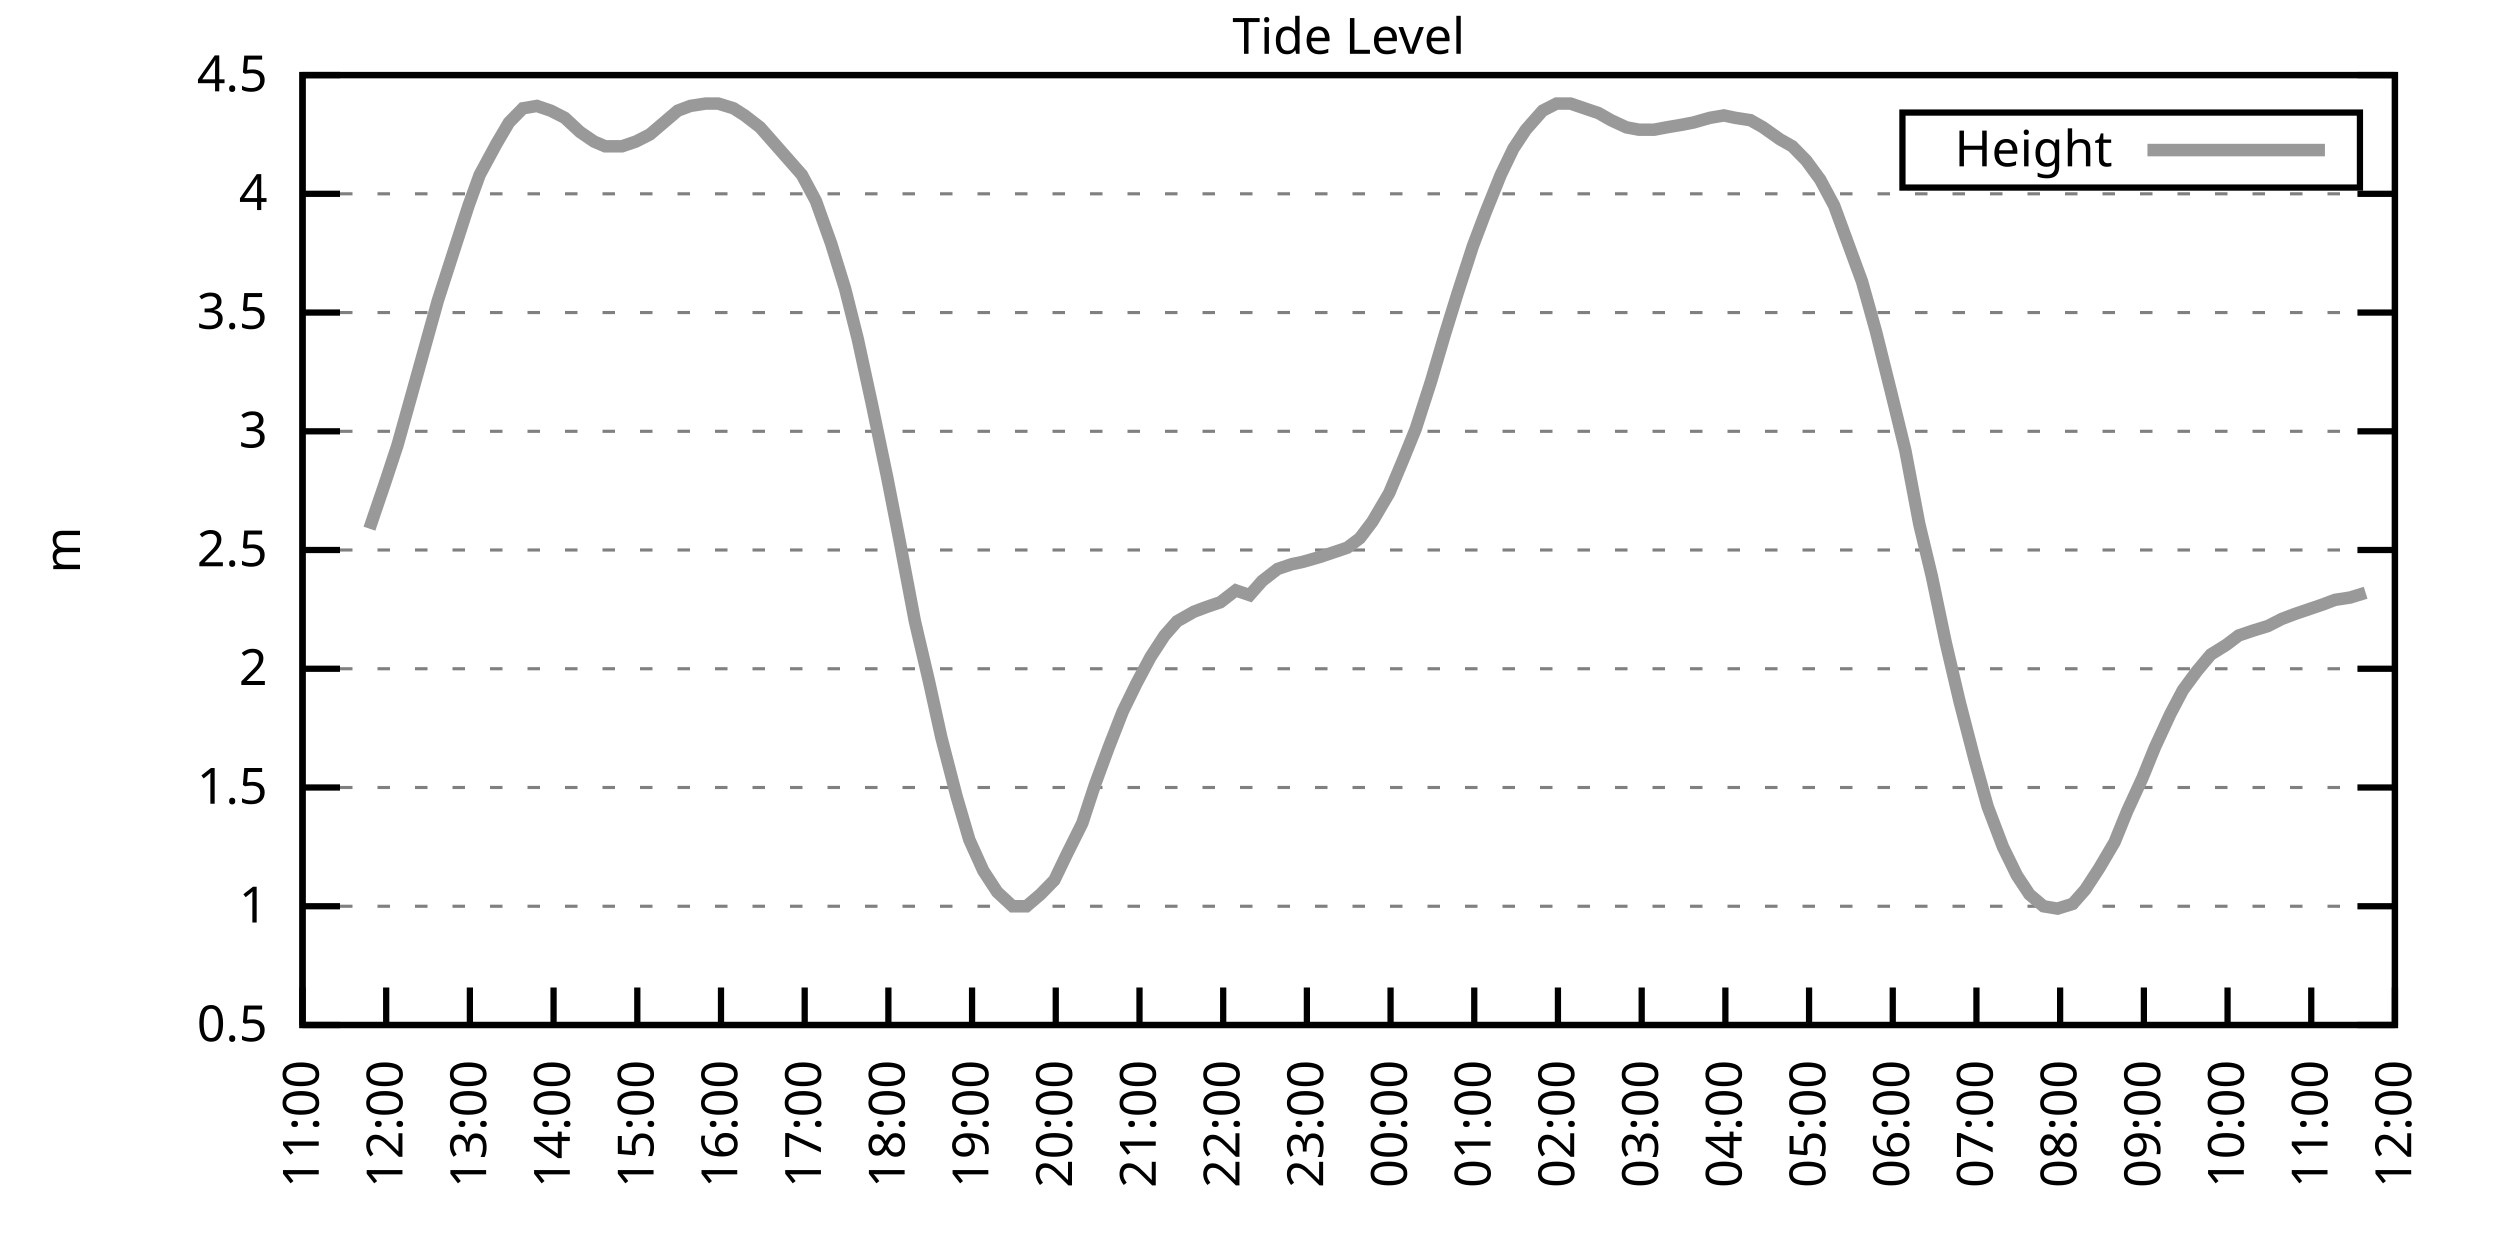
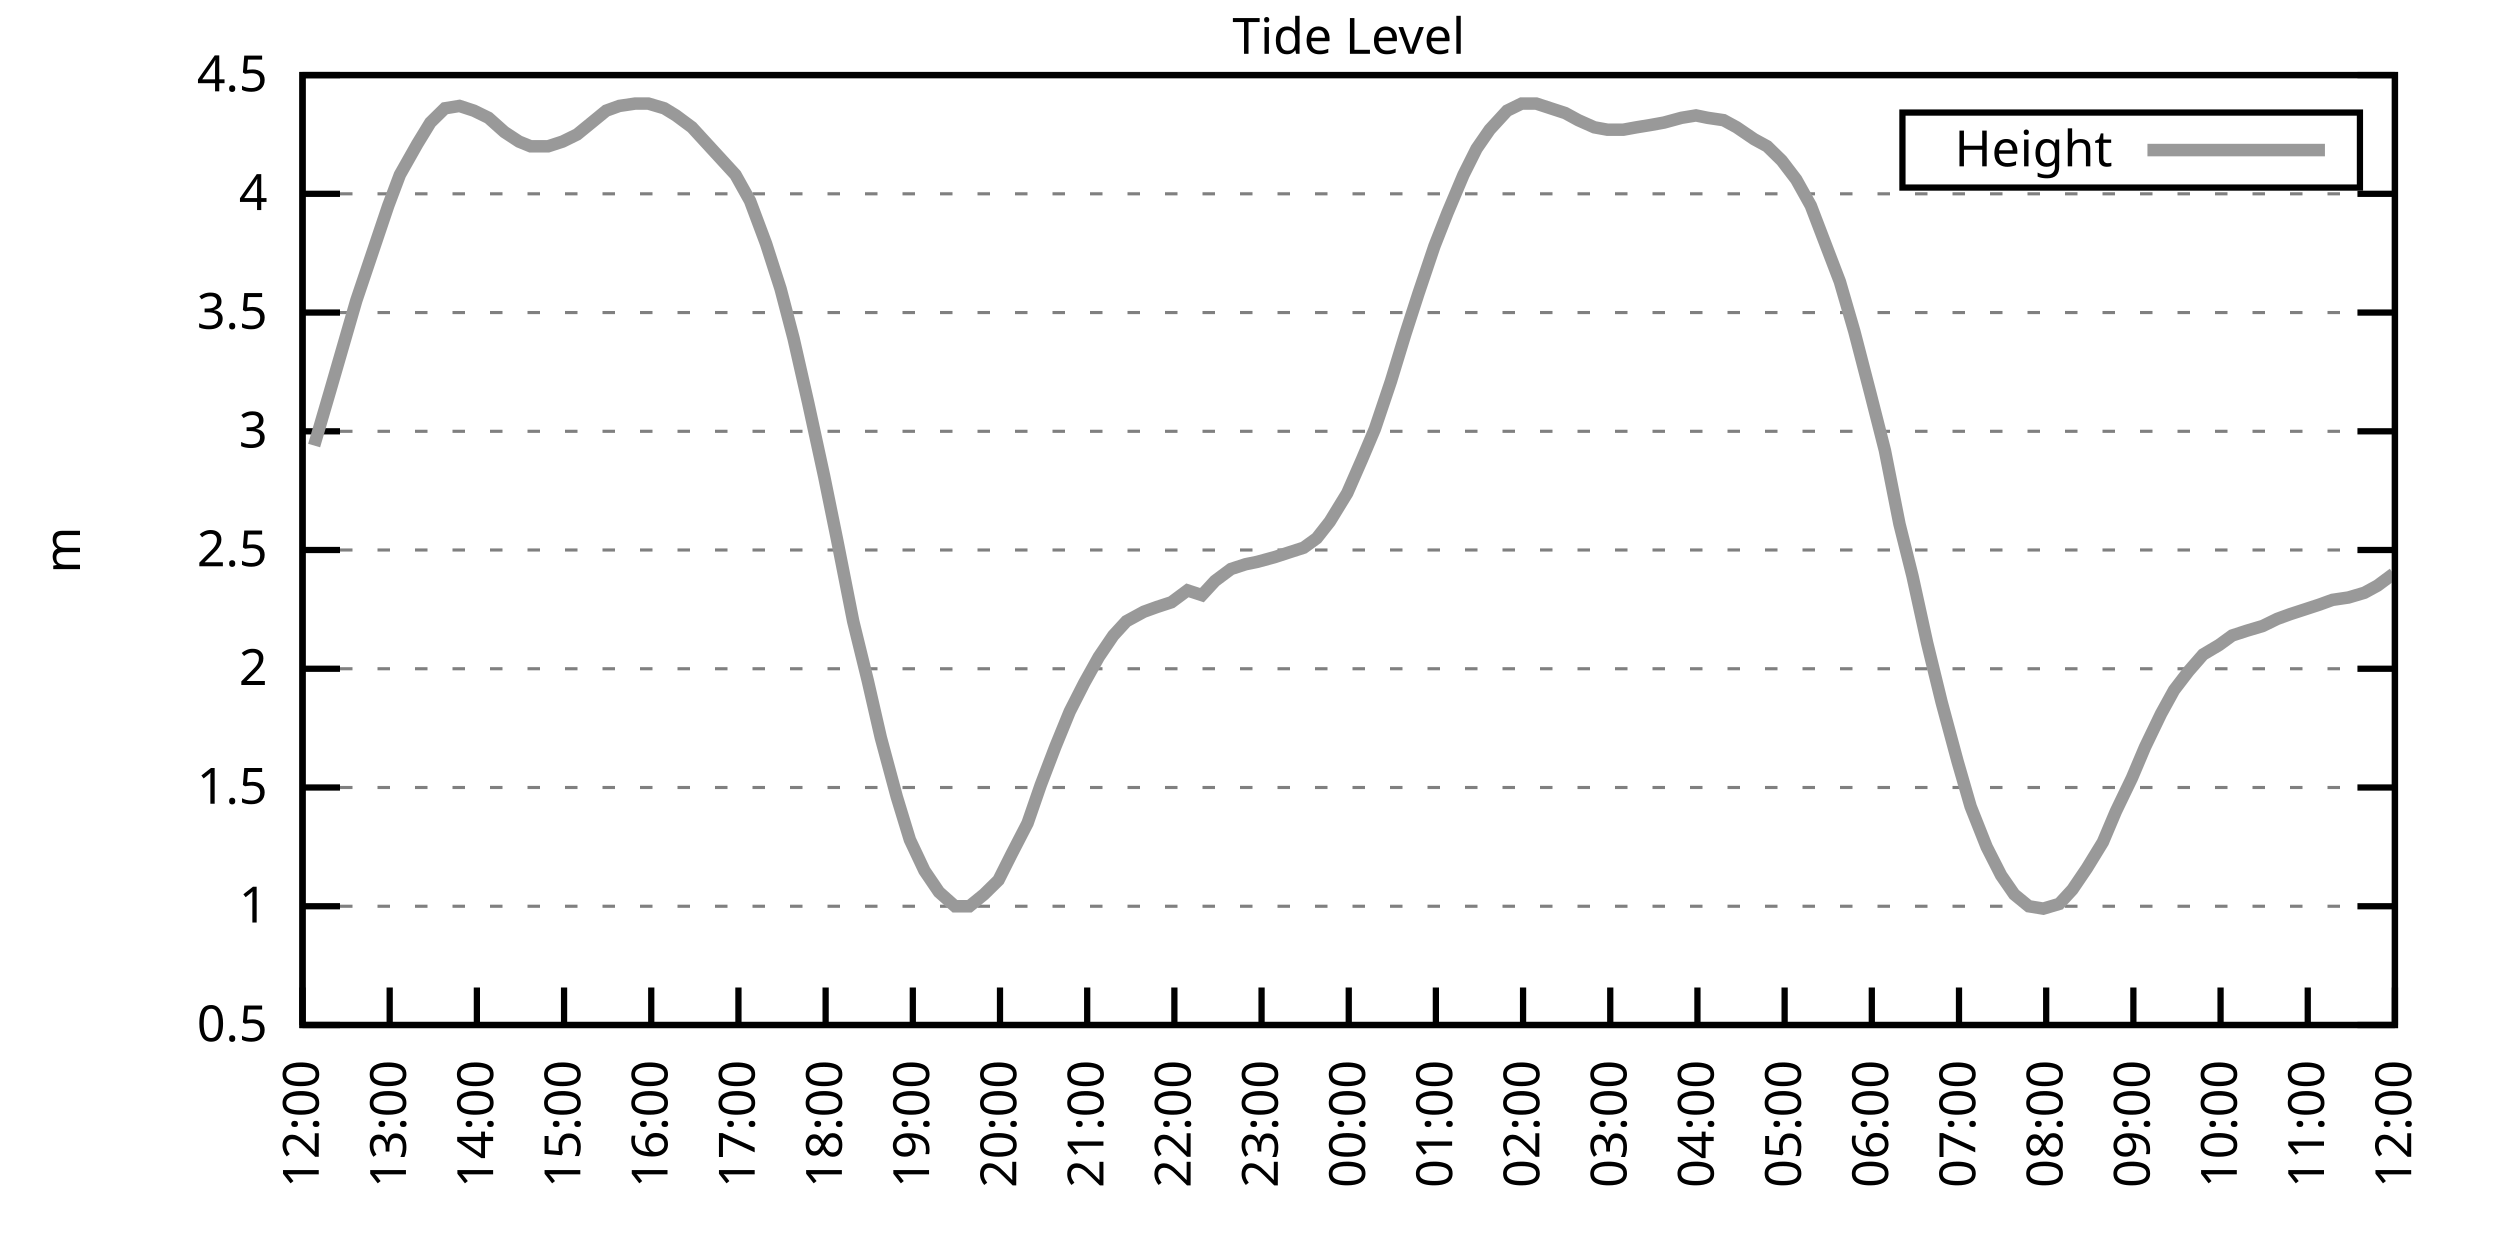
<svg xmlns="http://www.w3.org/2000/svg" xmlns:xlink="http://www.w3.org/1999/xlink" width="400" height="200" viewBox="0 0 400 200">
  <g id="gnuplot_canvas">
    <rect x="0" y="0" width="400" height="200" fill="none" />
    <defs>
      <circle id="gpDot" r="0.5" stroke-width="0.5" stroke="currentColor" />
      <path id="gpPt0" stroke-width="0.333" stroke="currentColor" d="M-1,0 h2 M0,-1 v2" />
      <path id="gpPt1" stroke-width="0.333" stroke="currentColor" d="M-1,-1 L1,1 M1,-1 L-1,1" />
      <path id="gpPt2" stroke-width="0.333" stroke="currentColor" d="M-1,0 L1,0 M0,-1 L0,1 M-1,-1 L1,1 M-1,1 L1,-1" />
      <rect id="gpPt3" stroke-width="0.333" stroke="currentColor" x="-1" y="-1" width="2" height="2" />
      <rect id="gpPt4" stroke-width="0.333" stroke="currentColor" fill="currentColor" x="-1" y="-1" width="2" height="2" />
      <circle id="gpPt5" stroke-width="0.333" stroke="currentColor" cx="0" cy="0" r="1" />
      <use xlink:href="#gpPt5" id="gpPt6" fill="currentColor" stroke="none" />
      <path id="gpPt7" stroke-width="0.333" stroke="currentColor" d="M0,-1.33 L-1.33,0.67 L1.33,0.67 z" />
      <use xlink:href="#gpPt7" id="gpPt8" fill="currentColor" stroke="none" />
      <use xlink:href="#gpPt7" id="gpPt9" stroke="currentColor" transform="rotate(180)" />
      <use xlink:href="#gpPt9" id="gpPt10" fill="currentColor" stroke="none" />
      <use xlink:href="#gpPt3" id="gpPt11" stroke="currentColor" transform="rotate(45)" />
      <use xlink:href="#gpPt11" id="gpPt12" fill="currentColor" stroke="none" />
      <path id="gpPt13" stroke-width="0.333" stroke="currentColor" d="M0,1.330 L1.265,0.411 L0.782,-1.067 L-0.782,-1.076 L-1.265,0.411 z" />
      <use xlink:href="#gpPt13" id="gpPt14" fill="currentColor" stroke="none" />
      <filter id="textbox" filterUnits="objectBoundingBox" x="0" y="0" height="1" width="1">
        <feFlood flood-color="white" flood-opacity="1" result="bgnd" />
        <feComposite in="SourceGraphic" in2="bgnd" operator="atop" />
      </filter>
      <filter id="greybox" filterUnits="objectBoundingBox" x="0" y="0" height="1" width="1">
        <feFlood flood-color="lightgrey" flood-opacity="1" result="grey" />
        <feComposite in="SourceGraphic" in2="grey" operator="atop" />
      </filter>
    </defs>
    <g fill="none" color="white" stroke="currentColor" stroke-width="1.00" stroke-linecap="butt" stroke-linejoin="miter">
</g>
    <g fill="none" color="black" stroke="currentColor" stroke-width="1.00" stroke-linecap="butt" stroke-linejoin="miter">
      <g stroke="none" shape-rendering="crispEdges">
        <polygon fill="rgb(255, 255, 255)" points="48.40,164.00 383.18,164.00 383.18,12.02 48.40,12.02 " />
      </g>
    </g>
    <g fill="none" color="black" stroke="currentColor" stroke-width="1.00" stroke-linecap="butt" stroke-linejoin="miter">
</g>
    <g fill="none" color="black" stroke="black" stroke-width="0.50" stroke-linecap="butt" stroke-linejoin="miter">
</g>
    <g fill="none" color="gray" stroke="currentColor" stroke-width="0.50" stroke-linecap="butt" stroke-linejoin="miter">
      <path stroke="gray" stroke-dasharray="2,4" class="gridline" d="M48.40,164.00 L383.19,164.00  " />
    </g>
    <g fill="none" color="gray" stroke="gray" stroke-width="1.00" stroke-linecap="butt" stroke-linejoin="miter">
</g>
    <g fill="none" color="black" stroke="currentColor" stroke-width="1.00" stroke-linecap="butt" stroke-linejoin="miter">
      <path stroke="black" d="M48.40,164.00 L54.40,164.00 M383.19,164.00 L377.19,164.00  " />
      <g transform="translate(42.80,166.60)" stroke="none" fill="black" font-family="Sans" font-size="8.00" text-anchor="end">
        <text>
          <tspan font-family="Sans"> 0.5</tspan>
        </text>
      </g>
    </g>
    <g fill="none" color="black" stroke="currentColor" stroke-width="1.00" stroke-linecap="butt" stroke-linejoin="miter">
</g>
    <g fill="none" color="black" stroke="black" stroke-width="0.50" stroke-linecap="butt" stroke-linejoin="miter">
</g>
    <g fill="none" color="gray" stroke="currentColor" stroke-width="0.50" stroke-linecap="butt" stroke-linejoin="miter">
      <path stroke="gray" stroke-dasharray="2,4" class="gridline" d="M48.40,145.00 L383.19,145.00  " />
    </g>
    <g fill="none" color="gray" stroke="gray" stroke-width="1.00" stroke-linecap="butt" stroke-linejoin="miter">
</g>
    <g fill="none" color="black" stroke="currentColor" stroke-width="1.00" stroke-linecap="butt" stroke-linejoin="miter">
      <path stroke="black" d="M48.40,145.00 L54.40,145.00 M383.19,145.00 L377.19,145.00  " />
      <g transform="translate(42.80,147.60)" stroke="none" fill="black" font-family="Sans" font-size="8.00" text-anchor="end">
        <text>
          <tspan font-family="Sans"> 1</tspan>
        </text>
      </g>
    </g>
    <g fill="none" color="black" stroke="currentColor" stroke-width="1.00" stroke-linecap="butt" stroke-linejoin="miter">
</g>
    <g fill="none" color="black" stroke="black" stroke-width="0.50" stroke-linecap="butt" stroke-linejoin="miter">
</g>
    <g fill="none" color="gray" stroke="currentColor" stroke-width="0.50" stroke-linecap="butt" stroke-linejoin="miter">
      <path stroke="gray" stroke-dasharray="2,4" class="gridline" d="M48.40,126.00 L383.19,126.00  " />
    </g>
    <g fill="none" color="gray" stroke="gray" stroke-width="1.00" stroke-linecap="butt" stroke-linejoin="miter">
</g>
    <g fill="none" color="black" stroke="currentColor" stroke-width="1.00" stroke-linecap="butt" stroke-linejoin="miter">
      <path stroke="black" d="M48.40,126.00 L54.40,126.00 M383.19,126.00 L377.19,126.00  " />
      <g transform="translate(42.80,128.60)" stroke="none" fill="black" font-family="Sans" font-size="8.00" text-anchor="end">
        <text>
          <tspan font-family="Sans"> 1.5</tspan>
        </text>
      </g>
    </g>
    <g fill="none" color="black" stroke="currentColor" stroke-width="1.00" stroke-linecap="butt" stroke-linejoin="miter">
</g>
    <g fill="none" color="black" stroke="black" stroke-width="0.50" stroke-linecap="butt" stroke-linejoin="miter">
</g>
    <g fill="none" color="gray" stroke="currentColor" stroke-width="0.50" stroke-linecap="butt" stroke-linejoin="miter">
      <path stroke="gray" stroke-dasharray="2,4" class="gridline" d="M48.40,107.00 L383.19,107.00  " />
    </g>
    <g fill="none" color="gray" stroke="gray" stroke-width="1.00" stroke-linecap="butt" stroke-linejoin="miter">
</g>
    <g fill="none" color="black" stroke="currentColor" stroke-width="1.00" stroke-linecap="butt" stroke-linejoin="miter">
      <path stroke="black" d="M48.40,107.00 L54.40,107.00 M383.19,107.00 L377.19,107.00  " />
      <g transform="translate(42.80,109.60)" stroke="none" fill="black" font-family="Sans" font-size="8.00" text-anchor="end">
        <text>
          <tspan font-family="Sans"> 2</tspan>
        </text>
      </g>
    </g>
    <g fill="none" color="black" stroke="currentColor" stroke-width="1.00" stroke-linecap="butt" stroke-linejoin="miter">
</g>
    <g fill="none" color="black" stroke="black" stroke-width="0.50" stroke-linecap="butt" stroke-linejoin="miter">
</g>
    <g fill="none" color="gray" stroke="currentColor" stroke-width="0.50" stroke-linecap="butt" stroke-linejoin="miter">
      <path stroke="gray" stroke-dasharray="2,4" class="gridline" d="M48.40,88.00 L383.19,88.00  " />
    </g>
    <g fill="none" color="gray" stroke="gray" stroke-width="1.00" stroke-linecap="butt" stroke-linejoin="miter">
</g>
    <g fill="none" color="black" stroke="currentColor" stroke-width="1.00" stroke-linecap="butt" stroke-linejoin="miter">
      <path stroke="black" d="M48.40,88.00 L54.40,88.00 M383.19,88.00 L377.19,88.00  " />
      <g transform="translate(42.80,90.60)" stroke="none" fill="black" font-family="Sans" font-size="8.00" text-anchor="end">
        <text>
          <tspan font-family="Sans"> 2.5</tspan>
        </text>
      </g>
    </g>
    <g fill="none" color="black" stroke="currentColor" stroke-width="1.00" stroke-linecap="butt" stroke-linejoin="miter">
</g>
    <g fill="none" color="black" stroke="black" stroke-width="0.50" stroke-linecap="butt" stroke-linejoin="miter">
</g>
    <g fill="none" color="gray" stroke="currentColor" stroke-width="0.50" stroke-linecap="butt" stroke-linejoin="miter">
      <path stroke="gray" stroke-dasharray="2,4" class="gridline" d="M48.40,69.01 L383.19,69.01  " />
    </g>
    <g fill="none" color="gray" stroke="gray" stroke-width="1.00" stroke-linecap="butt" stroke-linejoin="miter">
</g>
    <g fill="none" color="black" stroke="currentColor" stroke-width="1.00" stroke-linecap="butt" stroke-linejoin="miter">
      <path stroke="black" d="M48.40,69.01 L54.40,69.01 M383.19,69.01 L377.19,69.01  " />
      <g transform="translate(42.80,71.61)" stroke="none" fill="black" font-family="Sans" font-size="8.00" text-anchor="end">
        <text>
          <tspan font-family="Sans"> 3</tspan>
        </text>
      </g>
    </g>
    <g fill="none" color="black" stroke="currentColor" stroke-width="1.00" stroke-linecap="butt" stroke-linejoin="miter">
</g>
    <g fill="none" color="black" stroke="black" stroke-width="0.50" stroke-linecap="butt" stroke-linejoin="miter">
</g>
    <g fill="none" color="gray" stroke="currentColor" stroke-width="0.50" stroke-linecap="butt" stroke-linejoin="miter">
      <path stroke="gray" stroke-dasharray="2,4" class="gridline" d="M48.40,50.01 L383.19,50.01  " />
    </g>
    <g fill="none" color="gray" stroke="gray" stroke-width="1.00" stroke-linecap="butt" stroke-linejoin="miter">
</g>
    <g fill="none" color="black" stroke="currentColor" stroke-width="1.00" stroke-linecap="butt" stroke-linejoin="miter">
      <path stroke="black" d="M48.40,50.01 L54.40,50.01 M383.19,50.01 L377.19,50.01  " />
      <g transform="translate(42.80,52.61)" stroke="none" fill="black" font-family="Sans" font-size="8.00" text-anchor="end">
        <text>
          <tspan font-family="Sans"> 3.5</tspan>
        </text>
      </g>
    </g>
    <g fill="none" color="black" stroke="currentColor" stroke-width="1.00" stroke-linecap="butt" stroke-linejoin="miter">
</g>
    <g fill="none" color="black" stroke="black" stroke-width="0.50" stroke-linecap="butt" stroke-linejoin="miter">
</g>
    <g fill="none" color="gray" stroke="currentColor" stroke-width="0.50" stroke-linecap="butt" stroke-linejoin="miter">
      <path stroke="gray" stroke-dasharray="2,4" class="gridline" d="M48.40,31.01 L383.19,31.01  " />
    </g>
    <g fill="none" color="gray" stroke="gray" stroke-width="1.00" stroke-linecap="butt" stroke-linejoin="miter">
</g>
    <g fill="none" color="black" stroke="currentColor" stroke-width="1.00" stroke-linecap="butt" stroke-linejoin="miter">
      <path stroke="black" d="M48.40,31.01 L54.40,31.01 M383.19,31.01 L377.19,31.01  " />
      <g transform="translate(42.80,33.61)" stroke="none" fill="black" font-family="Sans" font-size="8.00" text-anchor="end">
        <text>
          <tspan font-family="Sans"> 4</tspan>
        </text>
      </g>
    </g>
    <g fill="none" color="black" stroke="currentColor" stroke-width="1.00" stroke-linecap="butt" stroke-linejoin="miter">
</g>
    <g fill="none" color="black" stroke="black" stroke-width="0.50" stroke-linecap="butt" stroke-linejoin="miter">
</g>
    <g fill="none" color="gray" stroke="currentColor" stroke-width="0.50" stroke-linecap="butt" stroke-linejoin="miter">
      <path stroke="gray" stroke-dasharray="2,4" class="gridline" d="M48.40,12.01 L383.19,12.01  " />
    </g>
    <g fill="none" color="gray" stroke="gray" stroke-width="1.00" stroke-linecap="butt" stroke-linejoin="miter">
</g>
    <g fill="none" color="black" stroke="currentColor" stroke-width="1.00" stroke-linecap="butt" stroke-linejoin="miter">
      <path stroke="black" d="M48.40,12.01 L54.40,12.01 M383.19,12.01 L377.19,12.01  " />
      <g transform="translate(42.80,14.61)" stroke="none" fill="black" font-family="Sans" font-size="8.00" text-anchor="end">
        <text>
          <tspan font-family="Sans"> 4.5</tspan>
        </text>
      </g>
    </g>
    <g fill="none" color="black" stroke="currentColor" stroke-width="1.00" stroke-linecap="butt" stroke-linejoin="miter">
      <path stroke="black" d="M48.40,164.00 L48.40,158.00  " />
      <g transform="translate(51.00,169.60) rotate(270.00)" stroke="none" fill="black" font-family="Sans" font-size="8.00" text-anchor="end">
        <text>
-           <tspan font-family="Sans">11:00</tspan>
-         </text>
-       </g>
-     </g>
-     <g fill="none" color="black" stroke="currentColor" stroke-width="1.00" stroke-linecap="butt" stroke-linejoin="miter">
-       <path stroke="black" d="M61.79,164.00 L61.79,158.00  " />
-       <g transform="translate(64.39,169.60) rotate(270.00)" stroke="none" fill="black" font-family="Sans" font-size="8.00" text-anchor="end">
-         <text>
          <tspan font-family="Sans">12:00</tspan>
        </text>
      </g>
    </g>
    <g fill="none" color="black" stroke="currentColor" stroke-width="1.00" stroke-linecap="butt" stroke-linejoin="miter">
-       <path stroke="black" d="M75.18,164.00 L75.18,158.00  " />
-       <g transform="translate(77.78,169.60) rotate(270.00)" stroke="none" fill="black" font-family="Sans" font-size="8.00" text-anchor="end">
+       <path stroke="black" d="M62.35,164.00 L62.35,158.00  " />
+       <g transform="translate(64.95,169.60) rotate(270.00)" stroke="none" fill="black" font-family="Sans" font-size="8.00" text-anchor="end">
        <text>
          <tspan font-family="Sans">13:00</tspan>
        </text>
      </g>
    </g>
    <g fill="none" color="black" stroke="currentColor" stroke-width="1.00" stroke-linecap="butt" stroke-linejoin="miter">
-       <path stroke="black" d="M88.57,164.00 L88.57,158.00  " />
-       <g transform="translate(91.17,169.60) rotate(270.00)" stroke="none" fill="black" font-family="Sans" font-size="8.00" text-anchor="end">
+       <path stroke="black" d="M76.30,164.00 L76.30,158.00  " />
+       <g transform="translate(78.90,169.60) rotate(270.00)" stroke="none" fill="black" font-family="Sans" font-size="8.00" text-anchor="end">
        <text>
          <tspan font-family="Sans">14:00</tspan>
        </text>
      </g>
    </g>
    <g fill="none" color="black" stroke="currentColor" stroke-width="1.00" stroke-linecap="butt" stroke-linejoin="miter">
-       <path stroke="black" d="M101.97,164.00 L101.97,158.00  " />
-       <g transform="translate(104.57,169.60) rotate(270.00)" stroke="none" fill="black" font-family="Sans" font-size="8.00" text-anchor="end">
+       <path stroke="black" d="M90.25,164.00 L90.25,158.00  " />
+       <g transform="translate(92.85,169.60) rotate(270.00)" stroke="none" fill="black" font-family="Sans" font-size="8.00" text-anchor="end">
        <text>
          <tspan font-family="Sans">15:00</tspan>
        </text>
      </g>
    </g>
    <g fill="none" color="black" stroke="currentColor" stroke-width="1.00" stroke-linecap="butt" stroke-linejoin="miter">
-       <path stroke="black" d="M115.36,164.00 L115.36,158.00  " />
-       <g transform="translate(117.96,169.60) rotate(270.00)" stroke="none" fill="black" font-family="Sans" font-size="8.00" text-anchor="end">
+       <path stroke="black" d="M104.20,164.00 L104.20,158.00  " />
+       <g transform="translate(106.80,169.60) rotate(270.00)" stroke="none" fill="black" font-family="Sans" font-size="8.00" text-anchor="end">
        <text>
          <tspan font-family="Sans">16:00</tspan>
        </text>
      </g>
    </g>
    <g fill="none" color="black" stroke="currentColor" stroke-width="1.00" stroke-linecap="butt" stroke-linejoin="miter">
-       <path stroke="black" d="M128.75,164.00 L128.75,158.00  " />
-       <g transform="translate(131.35,169.60) rotate(270.00)" stroke="none" fill="black" font-family="Sans" font-size="8.00" text-anchor="end">
+       <path stroke="black" d="M118.15,164.00 L118.15,158.00  " />
+       <g transform="translate(120.75,169.60) rotate(270.00)" stroke="none" fill="black" font-family="Sans" font-size="8.00" text-anchor="end">
        <text>
          <tspan font-family="Sans">17:00</tspan>
        </text>
      </g>
    </g>
    <g fill="none" color="black" stroke="currentColor" stroke-width="1.00" stroke-linecap="butt" stroke-linejoin="miter">
-       <path stroke="black" d="M142.14,164.00 L142.14,158.00  " />
-       <g transform="translate(144.74,169.60) rotate(270.00)" stroke="none" fill="black" font-family="Sans" font-size="8.00" text-anchor="end">
+       <path stroke="black" d="M132.10,164.00 L132.10,158.00  " />
+       <g transform="translate(134.70,169.60) rotate(270.00)" stroke="none" fill="black" font-family="Sans" font-size="8.00" text-anchor="end">
        <text>
          <tspan font-family="Sans">18:00</tspan>
        </text>
      </g>
    </g>
    <g fill="none" color="black" stroke="currentColor" stroke-width="1.00" stroke-linecap="butt" stroke-linejoin="miter">
-       <path stroke="black" d="M155.53,164.00 L155.53,158.00  " />
-       <g transform="translate(158.13,169.60) rotate(270.00)" stroke="none" fill="black" font-family="Sans" font-size="8.00" text-anchor="end">
+       <path stroke="black" d="M146.05,164.00 L146.05,158.00  " />
+       <g transform="translate(148.65,169.60) rotate(270.00)" stroke="none" fill="black" font-family="Sans" font-size="8.00" text-anchor="end">
        <text>
          <tspan font-family="Sans">19:00</tspan>
        </text>
      </g>
    </g>
    <g fill="none" color="black" stroke="currentColor" stroke-width="1.00" stroke-linecap="butt" stroke-linejoin="miter">
-       <path stroke="black" d="M168.92,164.00 L168.92,158.00  " />
-       <g transform="translate(171.52,169.60) rotate(270.00)" stroke="none" fill="black" font-family="Sans" font-size="8.00" text-anchor="end">
+       <path stroke="black" d="M160.00,164.00 L160.00,158.00  " />
+       <g transform="translate(162.60,169.60) rotate(270.00)" stroke="none" fill="black" font-family="Sans" font-size="8.00" text-anchor="end">
        <text>
          <tspan font-family="Sans">20:00</tspan>
        </text>
      </g>
    </g>
    <g fill="none" color="black" stroke="currentColor" stroke-width="1.00" stroke-linecap="butt" stroke-linejoin="miter">
-       <path stroke="black" d="M182.32,164.00 L182.32,158.00  " />
-       <g transform="translate(184.92,169.60) rotate(270.00)" stroke="none" fill="black" font-family="Sans" font-size="8.00" text-anchor="end">
+       <path stroke="black" d="M173.95,164.00 L173.95,158.00  " />
+       <g transform="translate(176.55,169.60) rotate(270.00)" stroke="none" fill="black" font-family="Sans" font-size="8.00" text-anchor="end">
        <text>
          <tspan font-family="Sans">21:00</tspan>
        </text>
      </g>
    </g>
    <g fill="none" color="black" stroke="currentColor" stroke-width="1.00" stroke-linecap="butt" stroke-linejoin="miter">
-       <path stroke="black" d="M195.71,164.00 L195.71,158.00  " />
-       <g transform="translate(198.31,169.60) rotate(270.00)" stroke="none" fill="black" font-family="Sans" font-size="8.00" text-anchor="end">
+       <path stroke="black" d="M187.90,164.00 L187.90,158.00  " />
+       <g transform="translate(190.50,169.60) rotate(270.00)" stroke="none" fill="black" font-family="Sans" font-size="8.00" text-anchor="end">
        <text>
          <tspan font-family="Sans">22:00</tspan>
        </text>
      </g>
    </g>
    <g fill="none" color="black" stroke="currentColor" stroke-width="1.00" stroke-linecap="butt" stroke-linejoin="miter">
-       <path stroke="black" d="M209.10,164.00 L209.10,158.00  " />
-       <g transform="translate(211.70,169.60) rotate(270.00)" stroke="none" fill="black" font-family="Sans" font-size="8.00" text-anchor="end">
+       <path stroke="black" d="M201.85,164.00 L201.85,158.00  " />
+       <g transform="translate(204.45,169.60) rotate(270.00)" stroke="none" fill="black" font-family="Sans" font-size="8.00" text-anchor="end">
        <text>
          <tspan font-family="Sans">23:00</tspan>
        </text>
      </g>
    </g>
    <g fill="none" color="black" stroke="currentColor" stroke-width="1.00" stroke-linecap="butt" stroke-linejoin="miter">
-       <path stroke="black" d="M222.49,164.00 L222.49,158.00  " />
-       <g transform="translate(225.09,169.60) rotate(270.00)" stroke="none" fill="black" font-family="Sans" font-size="8.00" text-anchor="end">
+       <path stroke="black" d="M215.80,164.00 L215.80,158.00  " />
+       <g transform="translate(218.40,169.60) rotate(270.00)" stroke="none" fill="black" font-family="Sans" font-size="8.00" text-anchor="end">
        <text>
          <tspan font-family="Sans">00:00</tspan>
        </text>
      </g>
    </g>
    <g fill="none" color="black" stroke="currentColor" stroke-width="1.00" stroke-linecap="butt" stroke-linejoin="miter">
-       <path stroke="black" d="M235.88,164.00 L235.88,158.00  " />
-       <g transform="translate(238.48,169.60) rotate(270.00)" stroke="none" fill="black" font-family="Sans" font-size="8.00" text-anchor="end">
+       <path stroke="black" d="M229.74,164.00 L229.74,158.00  " />
+       <g transform="translate(232.34,169.60) rotate(270.00)" stroke="none" fill="black" font-family="Sans" font-size="8.00" text-anchor="end">
        <text>
          <tspan font-family="Sans">01:00</tspan>
        </text>
      </g>
    </g>
    <g fill="none" color="black" stroke="currentColor" stroke-width="1.00" stroke-linecap="butt" stroke-linejoin="miter">
-       <path stroke="black" d="M249.27,164.00 L249.27,158.00  " />
-       <g transform="translate(251.87,169.60) rotate(270.00)" stroke="none" fill="black" font-family="Sans" font-size="8.00" text-anchor="end">
+       <path stroke="black" d="M243.69,164.00 L243.69,158.00  " />
+       <g transform="translate(246.29,169.60) rotate(270.00)" stroke="none" fill="black" font-family="Sans" font-size="8.00" text-anchor="end">
        <text>
          <tspan font-family="Sans">02:00</tspan>
        </text>
      </g>
    </g>
    <g fill="none" color="black" stroke="currentColor" stroke-width="1.00" stroke-linecap="butt" stroke-linejoin="miter">
-       <path stroke="black" d="M262.67,164.00 L262.67,158.00  " />
-       <g transform="translate(265.27,169.60) rotate(270.00)" stroke="none" fill="black" font-family="Sans" font-size="8.00" text-anchor="end">
+       <path stroke="black" d="M257.64,164.00 L257.64,158.00  " />
+       <g transform="translate(260.24,169.60) rotate(270.00)" stroke="none" fill="black" font-family="Sans" font-size="8.00" text-anchor="end">
        <text>
          <tspan font-family="Sans">03:00</tspan>
        </text>
      </g>
    </g>
    <g fill="none" color="black" stroke="currentColor" stroke-width="1.00" stroke-linecap="butt" stroke-linejoin="miter">
-       <path stroke="black" d="M276.06,164.00 L276.06,158.00  " />
-       <g transform="translate(278.66,169.60) rotate(270.00)" stroke="none" fill="black" font-family="Sans" font-size="8.00" text-anchor="end">
+       <path stroke="black" d="M271.59,164.00 L271.59,158.00  " />
+       <g transform="translate(274.19,169.60) rotate(270.00)" stroke="none" fill="black" font-family="Sans" font-size="8.00" text-anchor="end">
        <text>
          <tspan font-family="Sans">04:00</tspan>
        </text>
      </g>
    </g>
    <g fill="none" color="black" stroke="currentColor" stroke-width="1.00" stroke-linecap="butt" stroke-linejoin="miter">
-       <path stroke="black" d="M289.45,164.00 L289.45,158.00  " />
-       <g transform="translate(292.05,169.60) rotate(270.00)" stroke="none" fill="black" font-family="Sans" font-size="8.00" text-anchor="end">
+       <path stroke="black" d="M285.54,164.00 L285.54,158.00  " />
+       <g transform="translate(288.14,169.60) rotate(270.00)" stroke="none" fill="black" font-family="Sans" font-size="8.00" text-anchor="end">
        <text>
          <tspan font-family="Sans">05:00</tspan>
        </text>
      </g>
    </g>
    <g fill="none" color="black" stroke="currentColor" stroke-width="1.00" stroke-linecap="butt" stroke-linejoin="miter">
-       <path stroke="black" d="M302.84,164.00 L302.84,158.00  " />
-       <g transform="translate(305.44,169.60) rotate(270.00)" stroke="none" fill="black" font-family="Sans" font-size="8.00" text-anchor="end">
+       <path stroke="black" d="M299.49,164.00 L299.49,158.00  " />
+       <g transform="translate(302.09,169.60) rotate(270.00)" stroke="none" fill="black" font-family="Sans" font-size="8.00" text-anchor="end">
        <text>
          <tspan font-family="Sans">06:00</tspan>
        </text>
      </g>
    </g>
    <g fill="none" color="black" stroke="currentColor" stroke-width="1.00" stroke-linecap="butt" stroke-linejoin="miter">
-       <path stroke="black" d="M316.23,164.00 L316.23,158.00  " />
-       <g transform="translate(318.83,169.60) rotate(270.00)" stroke="none" fill="black" font-family="Sans" font-size="8.00" text-anchor="end">
+       <path stroke="black" d="M313.44,164.00 L313.44,158.00  " />
+       <g transform="translate(316.04,169.60) rotate(270.00)" stroke="none" fill="black" font-family="Sans" font-size="8.00" text-anchor="end">
        <text>
          <tspan font-family="Sans">07:00</tspan>
        </text>
      </g>
    </g>
    <g fill="none" color="black" stroke="currentColor" stroke-width="1.00" stroke-linecap="butt" stroke-linejoin="miter">
-       <path stroke="black" d="M329.62,164.00 L329.62,158.00  " />
-       <g transform="translate(332.22,169.60) rotate(270.00)" stroke="none" fill="black" font-family="Sans" font-size="8.00" text-anchor="end">
+       <path stroke="black" d="M327.39,164.00 L327.39,158.00  " />
+       <g transform="translate(329.99,169.60) rotate(270.00)" stroke="none" fill="black" font-family="Sans" font-size="8.00" text-anchor="end">
        <text>
          <tspan font-family="Sans">08:00</tspan>
        </text>
      </g>
    </g>
    <g fill="none" color="black" stroke="currentColor" stroke-width="1.00" stroke-linecap="butt" stroke-linejoin="miter">
-       <path stroke="black" d="M343.02,164.00 L343.02,158.00  " />
-       <g transform="translate(345.62,169.60) rotate(270.00)" stroke="none" fill="black" font-family="Sans" font-size="8.00" text-anchor="end">
+       <path stroke="black" d="M341.34,164.00 L341.34,158.00  " />
+       <g transform="translate(343.94,169.60) rotate(270.00)" stroke="none" fill="black" font-family="Sans" font-size="8.00" text-anchor="end">
        <text>
          <tspan font-family="Sans">09:00</tspan>
        </text>
      </g>
    </g>
    <g fill="none" color="black" stroke="currentColor" stroke-width="1.00" stroke-linecap="butt" stroke-linejoin="miter">
-       <path stroke="black" d="M356.41,164.00 L356.41,158.00  " />
-       <g transform="translate(359.01,169.60) rotate(270.00)" stroke="none" fill="black" font-family="Sans" font-size="8.00" text-anchor="end">
+       <path stroke="black" d="M355.29,164.00 L355.29,158.00  " />
+       <g transform="translate(357.89,169.60) rotate(270.00)" stroke="none" fill="black" font-family="Sans" font-size="8.00" text-anchor="end">
        <text>
          <tspan font-family="Sans">10:00</tspan>
        </text>
      </g>
    </g>
    <g fill="none" color="black" stroke="currentColor" stroke-width="1.00" stroke-linecap="butt" stroke-linejoin="miter">
-       <path stroke="black" d="M369.80,164.00 L369.80,158.00  " />
-       <g transform="translate(372.40,169.60) rotate(270.00)" stroke="none" fill="black" font-family="Sans" font-size="8.00" text-anchor="end">
+       <path stroke="black" d="M369.24,164.00 L369.24,158.00  " />
+       <g transform="translate(371.84,169.60) rotate(270.00)" stroke="none" fill="black" font-family="Sans" font-size="8.00" text-anchor="end">
        <text>
          <tspan font-family="Sans">11:00</tspan>
        </text>
      </g>
    </g>
    <g fill="none" color="black" stroke="currentColor" stroke-width="1.00" stroke-linecap="butt" stroke-linejoin="miter">
      <path stroke="black" d="M383.19,164.00 L383.19,158.00  " />
      <g transform="translate(385.79,169.60) rotate(270.00)" stroke="none" fill="black" font-family="Sans" font-size="8.00" text-anchor="end">
        <text>
          <tspan font-family="Sans">12:00</tspan>
        </text>
      </g>
    </g>
    <g fill="none" color="black" stroke="currentColor" stroke-width="1.00" stroke-linecap="butt" stroke-linejoin="miter">
</g>
    <g fill="none" color="black" stroke="currentColor" stroke-width="1.00" stroke-linecap="butt" stroke-linejoin="miter">
      <path stroke="black" d="M48.40,12.01 L48.40,164.00 L383.19,164.00 L383.19,12.01 L48.40,12.01 Z  " />
    </g>
    <g fill="none" color="black" stroke="currentColor" stroke-width="1.00" stroke-linecap="butt" stroke-linejoin="miter">
</g>
    <g fill="none" color="black" stroke="currentColor" stroke-width="1.00" stroke-linecap="butt" stroke-linejoin="miter">
      <path stroke="black" d="M304.39,30.01 L304.39,18.01 L377.59,18.01 L377.59,30.01 L304.39,30.01 Z  " />
    </g>
    <g id="Tide_level_plot_1">
      <g fill="none" color="white" stroke="black" stroke-width="2.00" stroke-linecap="butt" stroke-linejoin="miter">
</g>
      <g fill="none" color="black" stroke="currentColor" stroke-width="2.00" stroke-linecap="butt" stroke-linejoin="miter">
        <g transform="translate(337.99,26.61)" stroke="none" fill="black" font-family="Sans" font-size="8.00" text-anchor="end">
          <text>
            <tspan font-family="Sans">Height</tspan>
          </text>
        </g>
      </g>
      <g fill="none" color="black" stroke="currentColor" stroke-width="2.00" stroke-linecap="butt" stroke-linejoin="miter">
-         <path stroke="rgb(153, 153, 153)" d="M343.59,24.01 L371.99,24.01 M59.11,84.59 L61.57,77.37 L63.58,71.29 L66.03,62.55 L68.04,55.33 L70.05,48.11   L72.50,40.51 L74.96,32.91 L76.75,27.97 L79.42,23.03 L81.43,19.61 L83.66,17.33 L85.90,16.95 L88.13,17.71   L90.36,18.85 L92.82,21.13 L95.05,22.65 L96.83,23.41 L99.51,23.41 L101.74,22.65 L103.98,21.51 L106.21,19.61   L108.44,17.71 L110.45,16.95 L112.90,16.57 L114.91,16.57 L117.37,17.33 L119.15,18.47 L121.61,20.37 L123.62,22.65   L128.30,27.97 L130.54,32.15 L132.99,38.99 L135.22,46.21 L137.23,54.19 L139.46,64.45 L141.92,76.23 L143.93,86.49   L146.38,99.40 L148.61,108.90 L150.62,118.02 L153.08,127.52 L155.09,134.36 L157.32,139.30 L159.55,142.72 L162.01,145.00   L164.24,145.00 L166.47,143.10 L168.70,140.82 L170.71,136.64 L173.17,131.70 L175.17,125.62 L177.41,119.54 L179.64,113.84   L181.87,109.28 L184.10,105.10 L186.33,101.68 L188.34,99.40 L191.02,97.88 L193.03,97.12 L195.26,96.36 L197.72,94.46   L199.95,95.22 L201.96,92.94 L204.41,91.04 L206.64,90.28 L208.43,89.90 L211.11,89.14 L213.34,88.38 L215.57,87.63   L217.58,86.11 L219.59,83.45 L222.27,78.89 L224.50,73.57 L226.51,68.63 L228.96,61.03 L231.20,53.43 L233.20,46.97   L235.66,39.37 L237.67,34.05 L240.12,27.97 L242.13,23.79 L244.14,20.75 L246.82,17.71 L249.05,16.57 L251.28,16.57   L253.51,17.33 L255.75,18.09 L257.76,19.23 L260.21,20.37 L262.22,20.75 L264.67,20.75 L266.68,20.37 L268.92,19.99   L270.92,19.61 L273.60,18.85 L275.83,18.47 L277.62,18.85 L280.07,19.23 L282.08,20.37 L284.76,22.27 L286.77,23.41   L289.00,25.69 L291.23,28.73 L293.47,32.91 L297.93,45.07 L300.16,53.05 L302.62,62.93 L304.85,72.05 L307.08,83.83   L309.09,92.18 L311.32,102.82 L313.55,112.32 L316.01,121.82 L318.02,129.04 L320.47,135.50 L322.70,140.06 L324.71,143.10   L326.95,145.00 L329.18,145.38 L331.63,144.62 L333.64,142.34 L335.87,138.92 L338.33,134.74 L340.34,129.80 L342.79,124.48   L344.80,119.54 L347.26,114.22 L349.26,110.42 L351.50,107.38 L353.73,104.72 L356.18,103.20 L358.19,101.68 L360.42,100.92   L362.88,100.16 L365.11,99.02 L367.12,98.26 L369.35,97.50 L371.58,96.74 L373.59,95.98 L376.05,95.60 L378.50,94.84    " />
+         <path stroke="rgb(153, 153, 153)" d="M343.59,24.01 L371.99,24.01 M50.26,71.29 L52.82,62.55 L54.91,55.33 L57.00,48.11 L59.56,40.51 L62.12,32.91   L63.98,27.97 L66.77,23.03 L68.86,19.61 L71.18,17.33 L73.51,16.95 L75.83,17.71 L78.16,18.85 L80.72,21.13   L83.04,22.65 L84.90,23.41 L87.69,23.41 L90.02,22.65 L92.34,21.51 L94.67,19.61 L96.99,17.71 L99.08,16.95   L101.64,16.57 L103.73,16.57 L106.29,17.33 L108.15,18.47 L110.71,20.37 L112.80,22.65 L117.68,27.97 L120.01,32.15   L122.57,38.99 L124.89,46.21 L126.98,54.19 L129.31,64.45 L131.87,76.23 L133.96,86.49 L136.51,99.40 L138.84,108.90   L140.93,118.02 L143.49,127.52 L145.58,134.36 L147.91,139.30 L150.23,142.72 L152.79,145.00 L155.11,145.00 L157.44,143.10   L159.76,140.82 L161.86,136.64 L164.41,131.70 L166.51,125.62 L168.83,119.54 L171.16,113.84 L173.48,109.28 L175.81,105.10   L178.13,101.68 L180.22,99.40 L183.01,97.88 L185.11,97.12 L187.43,96.36 L189.99,94.46 L192.31,95.22 L194.41,92.94   L196.96,91.04 L199.29,90.28 L201.15,89.90 L203.94,89.14 L206.26,88.38 L208.59,87.63 L210.68,86.11 L212.77,83.45   L215.56,78.89 L217.89,73.57 L219.98,68.63 L222.54,61.03 L224.86,53.43 L226.95,46.97 L229.51,39.37 L231.60,34.05   L234.16,27.97 L236.25,23.79 L238.35,20.75 L241.14,17.71 L243.46,16.57 L245.79,16.57 L248.11,17.33 L250.44,18.09   L252.53,19.23 L255.09,20.37 L257.18,20.75 L259.74,20.75 L261.83,20.37 L264.15,19.99 L266.25,19.61 L269.04,18.85   L271.36,18.47 L273.22,18.85 L275.78,19.23 L277.87,20.37 L280.66,22.27 L282.75,23.41 L285.08,25.69 L287.40,28.73   L289.73,32.91 L294.38,45.07 L296.70,53.05 L299.26,62.93 L301.58,72.05 L303.91,83.83 L306.00,92.18 L308.33,102.82   L310.65,112.32 L313.21,121.82 L315.30,129.04 L317.86,135.50 L320.18,140.06 L322.28,143.10 L324.60,145.00 L326.93,145.38   L329.48,144.62 L331.58,142.34 L333.90,138.92 L336.46,134.74 L338.55,129.80 L341.11,124.48 L343.20,119.54 L345.76,114.22   L347.85,110.42 L350.18,107.38 L352.50,104.72 L355.06,103.20 L357.15,101.68 L359.48,100.92 L362.03,100.16 L364.36,99.02   L366.45,98.26 L368.78,97.50 L371.10,96.74 L373.19,95.98 L375.75,95.60 L378.31,94.84 L380.40,93.70 L382.96,91.80    " />
      </g>
    </g>
    <g fill="none" color="black" stroke="currentColor" stroke-width="2.00" stroke-linecap="butt" stroke-linejoin="miter">
</g>
    <g fill="none" color="black" stroke="black" stroke-width="1.00" stroke-linecap="butt" stroke-linejoin="miter">
</g>
    <g fill="none" color="black" stroke="currentColor" stroke-width="1.00" stroke-linecap="butt" stroke-linejoin="miter">
      <path stroke="black" d="M48.40,12.01 L48.40,164.00 L383.19,164.00 L383.19,12.01 L48.40,12.01 Z  " />
      <g transform="translate(12.80,88.01) rotate(270.00)" stroke="none" fill="black" font-family="Sans" font-size="8.00" text-anchor="middle">
        <text>
          <tspan font-family="Sans">m</tspan>
        </text>
      </g>
    </g>
    <g fill="none" color="black" stroke="currentColor" stroke-width="1.00" stroke-linecap="butt" stroke-linejoin="miter">
</g>
    <g fill="none" color="black" stroke="currentColor" stroke-width="1.00" stroke-linecap="butt" stroke-linejoin="miter">
      <g transform="translate(215.79,8.61)" stroke="none" fill="black" font-family="Sans" font-size="8.00" text-anchor="middle">
        <text>
          <tspan font-family="Sans">Tide Level</tspan>
        </text>
      </g>
    </g>
    <g fill="none" color="black" stroke="currentColor" stroke-width="1.00" stroke-linecap="butt" stroke-linejoin="miter">
</g>
  </g>
</svg>
